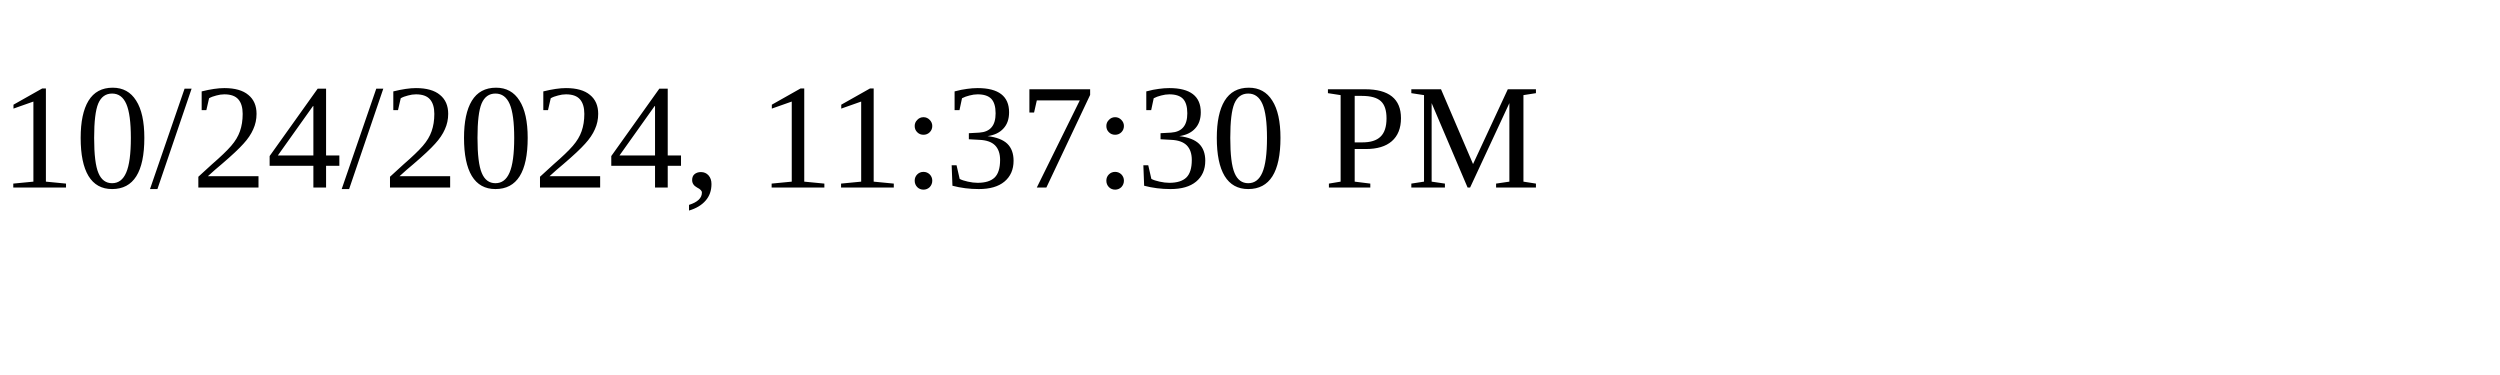
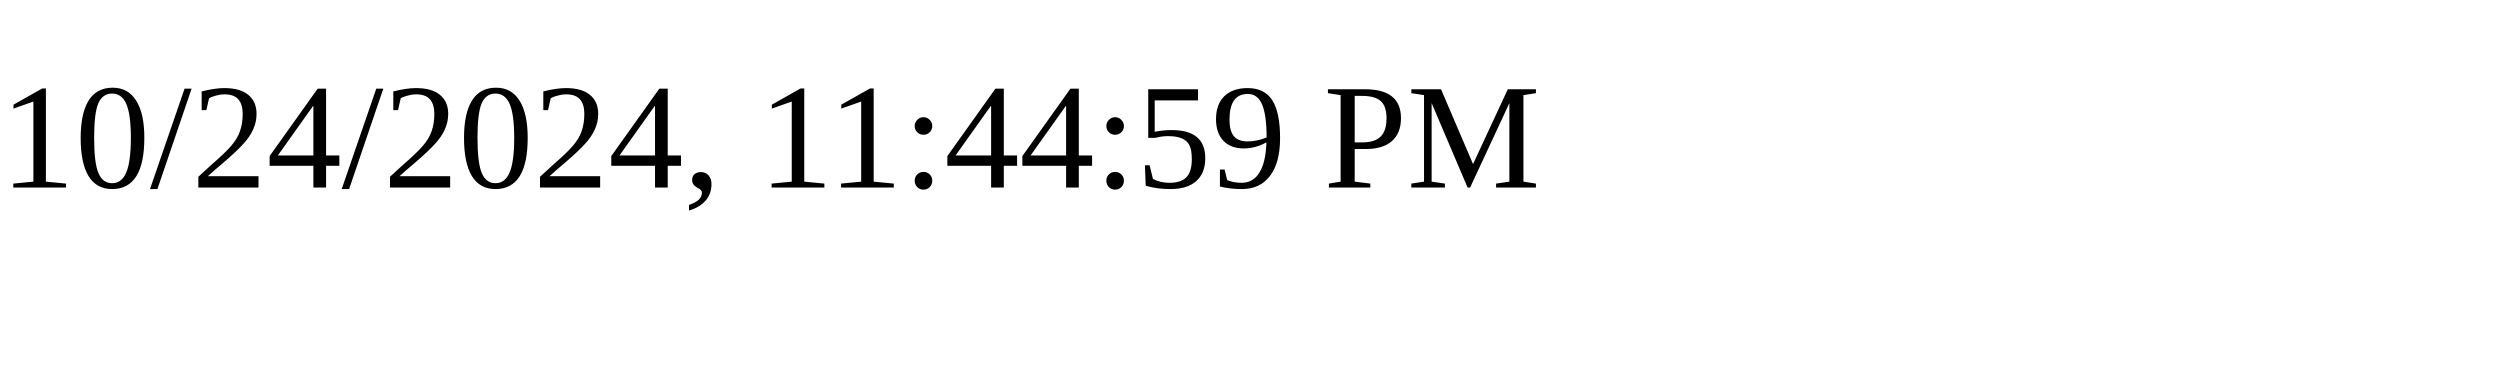
<svg xmlns="http://www.w3.org/2000/svg" height="30" width="200">
-   <text x="0" y="15">10/24/2024, 11:37:30 PM</text>
+   <text x="0" y="15">10/24/2024, 11:44:59 PM</text>
</svg>
